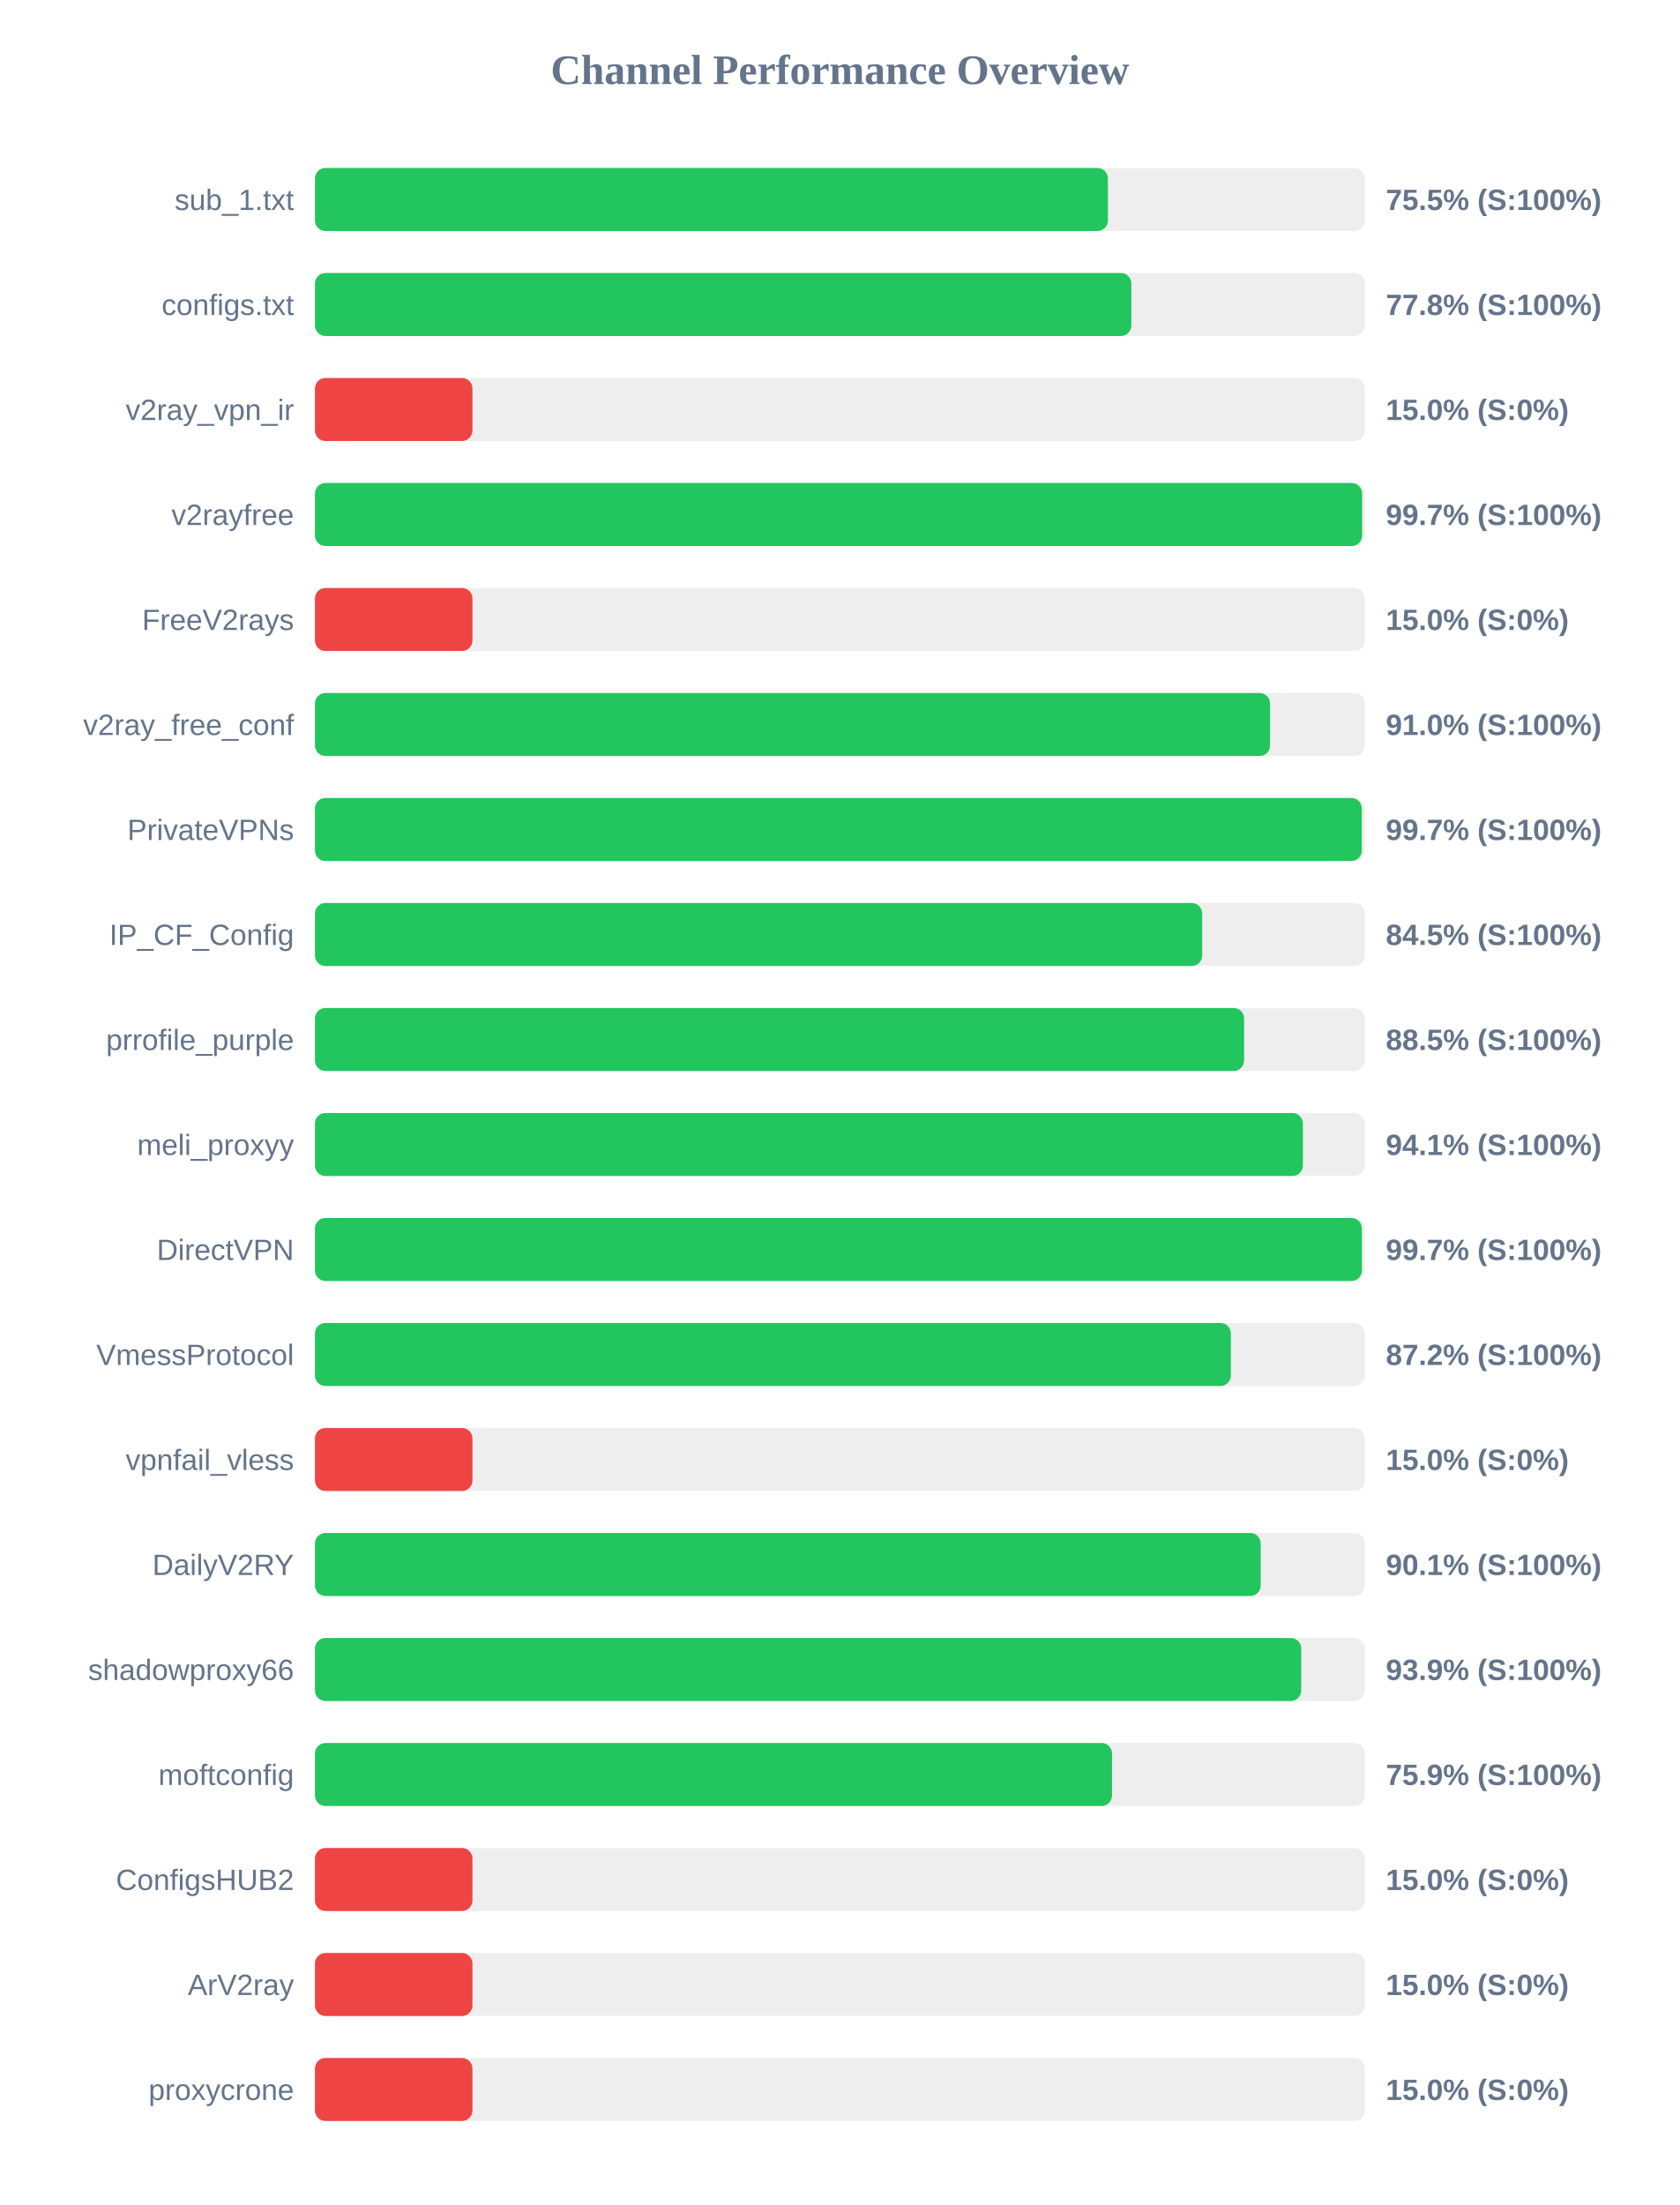
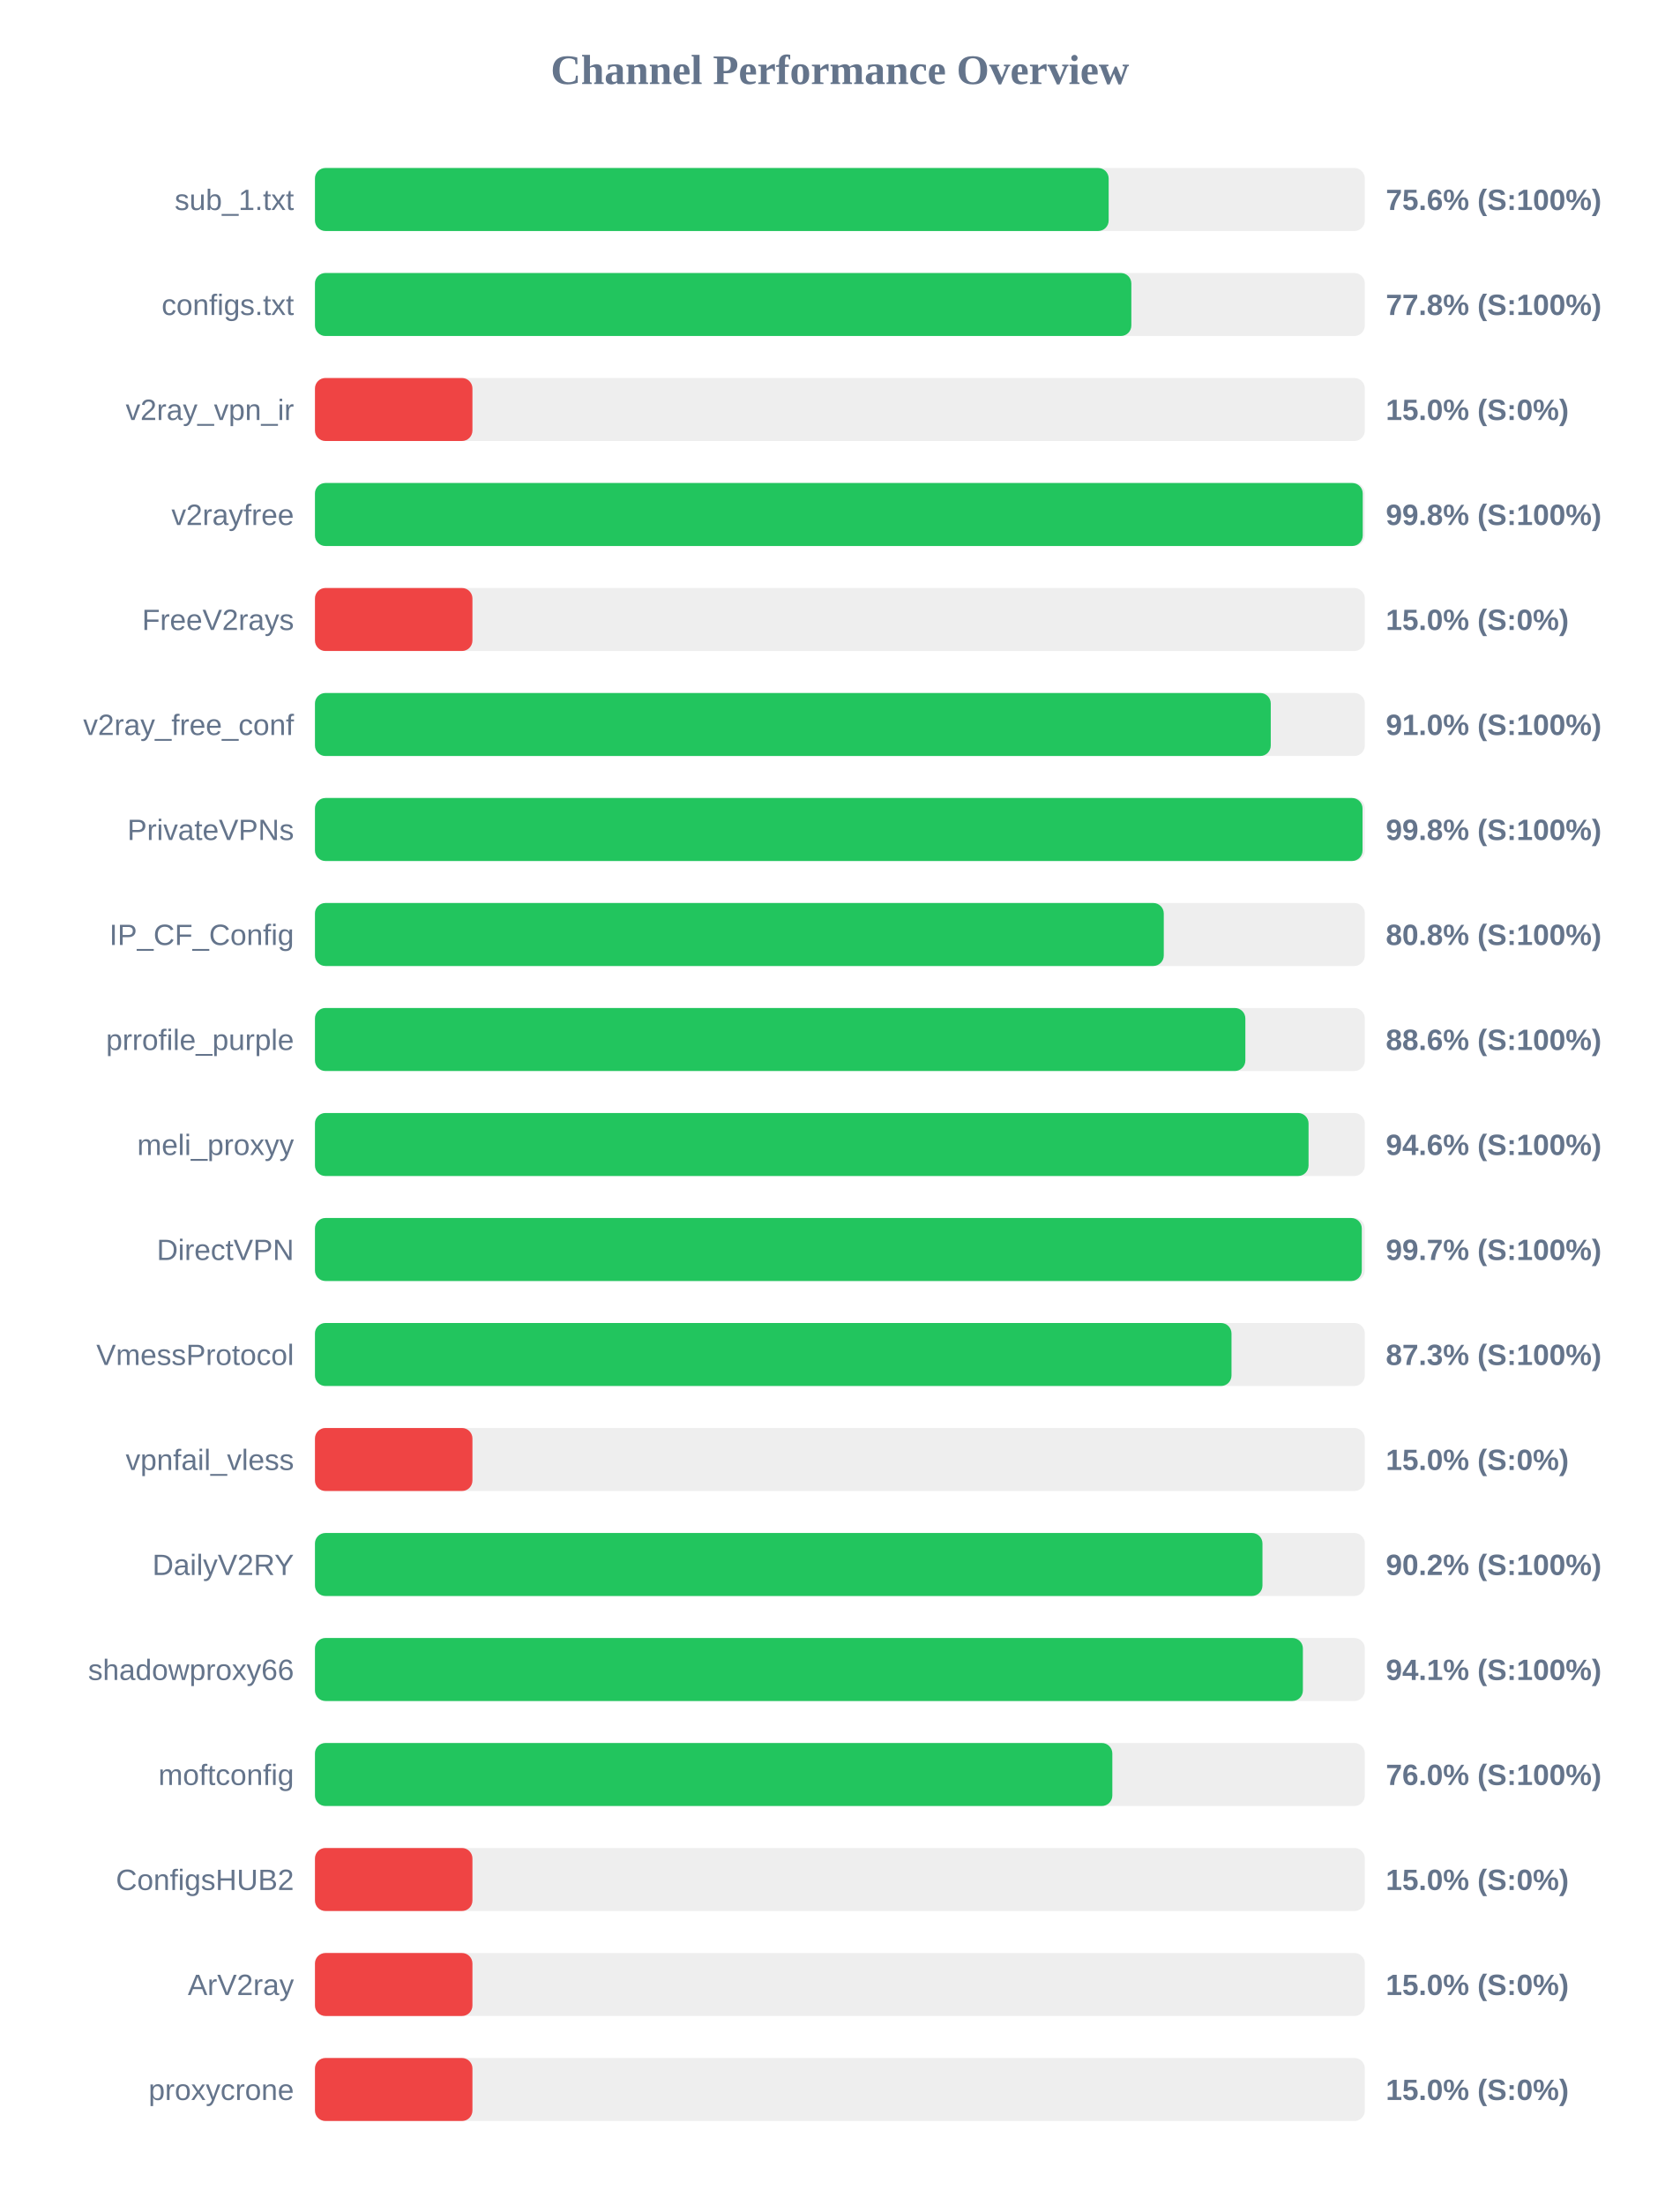
<svg xmlns="http://www.w3.org/2000/svg" width="800" height="1050" version="1.1">
  <style>
        .row { font: 14px Arial; fill: #64748b; }
        .score { font: bold 14px Arial; fill: #64748b; }
    </style>
  <text x="400" y="40" text-anchor="middle" font-size="20px" font-weight="bold" fill="#64748b">Channel Performance Overview</text>
  <rect x="150" y="80" width="500" height="30" fill="#eee" rx="5" />
-   <rect x="150" y="80" width="377.65" height="30" fill="#22c55e" rx="5" />
+   <rect x="150" y="80" width="378.0" height="30" fill="#22c55e" rx="5" />
  <text x="140" y="100" text-anchor="end" class="row">sub_1.txt</text>
-   <text x="660" y="100" text-anchor="start" class="score">75.5% (S:100%)</text>
+   <text x="660" y="100" text-anchor="start" class="score">75.6% (S:100%)</text>
  <rect x="150" y="130" width="500" height="30" fill="#eee" rx="5" />
  <rect x="150" y="130" width="388.8" height="30" fill="#22c55e" rx="5" />
  <text x="140" y="150" text-anchor="end" class="row">configs.txt</text>
  <text x="660" y="150" text-anchor="start" class="score">77.8% (S:100%)</text>
  <rect x="150" y="180" width="500" height="30" fill="#eee" rx="5" />
  <rect x="150" y="180" width="75.0" height="30" fill="#ef4444" rx="5" />
  <text x="140" y="200" text-anchor="end" class="row">v2ray_vpn_ir</text>
  <text x="660" y="200" text-anchor="start" class="score">15.0% (S:0%)</text>
  <rect x="150" y="230" width="500" height="30" fill="#eee" rx="5" />
-   <rect x="150" y="230" width="498.7" height="30" fill="#22c55e" rx="5" />
+   <rect x="150" y="230" width="499.0" height="30" fill="#22c55e" rx="5" />
  <text x="140" y="250" text-anchor="end" class="row">v2rayfree</text>
-   <text x="660" y="250" text-anchor="start" class="score">99.7% (S:100%)</text>
+   <text x="660" y="250" text-anchor="start" class="score">99.8% (S:100%)</text>
  <rect x="150" y="280" width="500" height="30" fill="#eee" rx="5" />
  <rect x="150" y="280" width="75.0" height="30" fill="#ef4444" rx="5" />
  <text x="140" y="300" text-anchor="end" class="row">FreeV2rays</text>
  <text x="660" y="300" text-anchor="start" class="score">15.0% (S:0%)</text>
  <rect x="150" y="330" width="500" height="30" fill="#eee" rx="5" />
-   <rect x="150" y="330" width="454.85" height="30" fill="#22c55e" rx="5" />
+   <rect x="150" y="330" width="455.2" height="30" fill="#22c55e" rx="5" />
  <text x="140" y="350" text-anchor="end" class="row">v2ray_free_conf</text>
  <text x="660" y="350" text-anchor="start" class="score">91.0% (S:100%)</text>
  <rect x="150" y="380" width="500" height="30" fill="#eee" rx="5" />
-   <rect x="150" y="380" width="498.55" height="30" fill="#22c55e" rx="5" />
+   <rect x="150" y="380" width="498.9" height="30" fill="#22c55e" rx="5" />
  <text x="140" y="400" text-anchor="end" class="row">PrivateVPNs</text>
-   <text x="660" y="400" text-anchor="start" class="score">99.7% (S:100%)</text>
+   <text x="660" y="400" text-anchor="start" class="score">99.8% (S:100%)</text>
  <rect x="150" y="430" width="500" height="30" fill="#eee" rx="5" />
-   <rect x="150" y="430" width="422.55" height="30" fill="#22c55e" rx="5" />
+   <rect x="150" y="430" width="404.25" height="30" fill="#22c55e" rx="5" />
  <text x="140" y="450" text-anchor="end" class="row">IP_CF_Config</text>
-   <text x="660" y="450" text-anchor="start" class="score">84.5% (S:100%)</text>
+   <text x="660" y="450" text-anchor="start" class="score">80.8% (S:100%)</text>
  <rect x="150" y="480" width="500" height="30" fill="#eee" rx="5" />
-   <rect x="150" y="480" width="442.5" height="30" fill="#22c55e" rx="5" />
+   <rect x="150" y="480" width="443.1" height="30" fill="#22c55e" rx="5" />
  <text x="140" y="500" text-anchor="end" class="row">prrofile_purple</text>
-   <text x="660" y="500" text-anchor="start" class="score">88.5% (S:100%)</text>
+   <text x="660" y="500" text-anchor="start" class="score">88.6% (S:100%)</text>
  <rect x="150" y="530" width="500" height="30" fill="#eee" rx="5" />
-   <rect x="150" y="530" width="470.5" height="30" fill="#22c55e" rx="5" />
+   <rect x="150" y="530" width="473.2" height="30" fill="#22c55e" rx="5" />
  <text x="140" y="550" text-anchor="end" class="row">meli_proxyy</text>
-   <text x="660" y="550" text-anchor="start" class="score">94.1% (S:100%)</text>
+   <text x="660" y="550" text-anchor="start" class="score">94.6% (S:100%)</text>
  <rect x="150" y="580" width="500" height="30" fill="#eee" rx="5" />
-   <rect x="150" y="580" width="498.6" height="30" fill="#22c55e" rx="5" />
+   <rect x="150" y="580" width="498.55" height="30" fill="#22c55e" rx="5" />
  <text x="140" y="600" text-anchor="end" class="row">DirectVPN</text>
  <text x="660" y="600" text-anchor="start" class="score">99.7% (S:100%)</text>
  <rect x="150" y="630" width="500" height="30" fill="#eee" rx="5" />
-   <rect x="150" y="630" width="436.2" height="30" fill="#22c55e" rx="5" />
+   <rect x="150" y="630" width="436.5" height="30" fill="#22c55e" rx="5" />
  <text x="140" y="650" text-anchor="end" class="row">VmessProtocol</text>
-   <text x="660" y="650" text-anchor="start" class="score">87.2% (S:100%)</text>
+   <text x="660" y="650" text-anchor="start" class="score">87.3% (S:100%)</text>
  <rect x="150" y="680" width="500" height="30" fill="#eee" rx="5" />
  <rect x="150" y="680" width="75.0" height="30" fill="#ef4444" rx="5" />
  <text x="140" y="700" text-anchor="end" class="row">vpnfail_vless</text>
  <text x="660" y="700" text-anchor="start" class="score">15.0% (S:0%)</text>
  <rect x="150" y="730" width="500" height="30" fill="#eee" rx="5" />
-   <rect x="150" y="730" width="450.4" height="30" fill="#22c55e" rx="5" />
+   <rect x="150" y="730" width="451.25" height="30" fill="#22c55e" rx="5" />
  <text x="140" y="750" text-anchor="end" class="row">DailyV2RY</text>
-   <text x="660" y="750" text-anchor="start" class="score">90.1% (S:100%)</text>
+   <text x="660" y="750" text-anchor="start" class="score">90.2% (S:100%)</text>
  <rect x="150" y="780" width="500" height="30" fill="#eee" rx="5" />
-   <rect x="150" y="780" width="469.7" height="30" fill="#22c55e" rx="5" />
+   <rect x="150" y="780" width="470.5" height="30" fill="#22c55e" rx="5" />
  <text x="140" y="800" text-anchor="end" class="row">shadowproxy66</text>
-   <text x="660" y="800" text-anchor="start" class="score">93.9% (S:100%)</text>
+   <text x="660" y="800" text-anchor="start" class="score">94.1% (S:100%)</text>
  <rect x="150" y="830" width="500" height="30" fill="#eee" rx="5" />
-   <rect x="150" y="830" width="379.6" height="30" fill="#22c55e" rx="5" />
+   <rect x="150" y="830" width="379.75" height="30" fill="#22c55e" rx="5" />
  <text x="140" y="850" text-anchor="end" class="row">moftconfig</text>
-   <text x="660" y="850" text-anchor="start" class="score">75.9% (S:100%)</text>
+   <text x="660" y="850" text-anchor="start" class="score">76.0% (S:100%)</text>
  <rect x="150" y="880" width="500" height="30" fill="#eee" rx="5" />
  <rect x="150" y="880" width="75.0" height="30" fill="#ef4444" rx="5" />
  <text x="140" y="900" text-anchor="end" class="row">ConfigsHUB2</text>
  <text x="660" y="900" text-anchor="start" class="score">15.0% (S:0%)</text>
  <rect x="150" y="930" width="500" height="30" fill="#eee" rx="5" />
  <rect x="150" y="930" width="75.0" height="30" fill="#ef4444" rx="5" />
  <text x="140" y="950" text-anchor="end" class="row">ArV2ray</text>
  <text x="660" y="950" text-anchor="start" class="score">15.0% (S:0%)</text>
  <rect x="150" y="980" width="500" height="30" fill="#eee" rx="5" />
  <rect x="150" y="980" width="75.0" height="30" fill="#ef4444" rx="5" />
  <text x="140" y="1000" text-anchor="end" class="row">proxycrone</text>
  <text x="660" y="1000" text-anchor="start" class="score">15.0% (S:0%)</text>
</svg>
